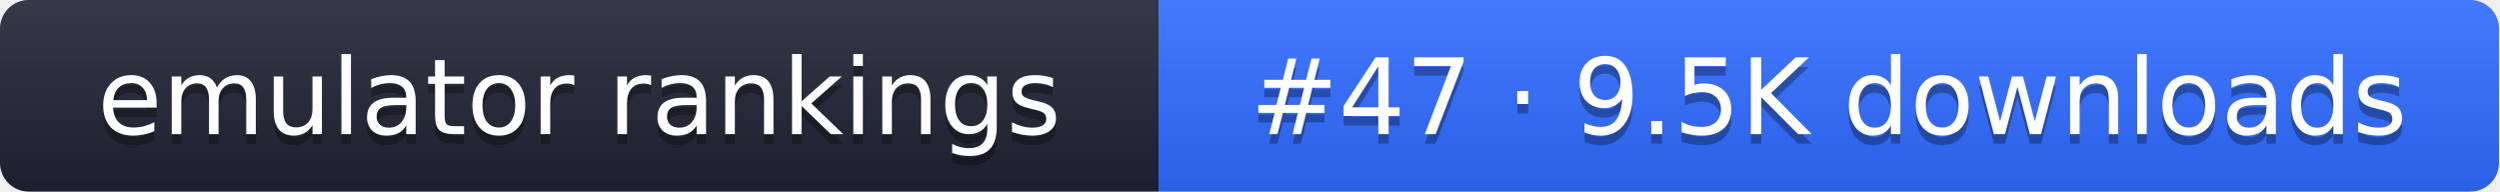
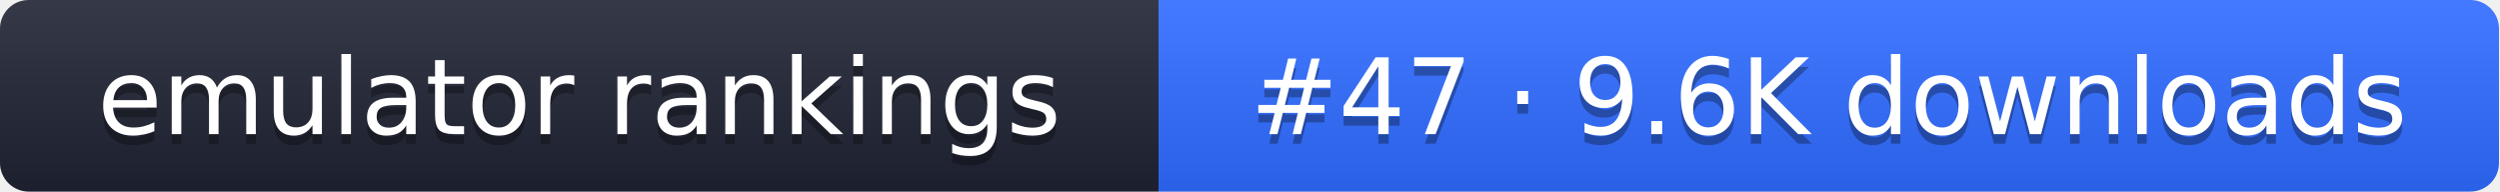
- <svg xmlns="http://www.w3.org/2000/svg" width="261" height="20" role="img" aria-label="emulator rankings: #47 · 9.5K downloads">
+ <svg xmlns="http://www.w3.org/2000/svg" width="261" height="20" role="img" aria-label="emulator rankings: #47 · 9.6K downloads">
  <linearGradient id="g" x2="0" y2="100%">
    <stop offset="0" stop-color="#fff" stop-opacity=".1" />
    <stop offset="1" stop-opacity=".1" />
  </linearGradient>
  <clipPath id="r">
    <rect width="261" height="20" rx="3" fill="#fff" />
  </clipPath>
  <g clip-path="url(#r)">
    <rect width="121" height="20" fill="#1f2433" />
    <rect x="121" width="140" height="20" fill="#2f6bff" />
    <rect width="261" height="20" fill="url(#g)" />
  </g>
  <g fill="#fff" text-anchor="middle" font-family="Verdana,DejaVu Sans,sans-serif" font-size="11">
    <text x="60.5" y="15" fill="#010101" fill-opacity=".3">emulator rankings</text>
    <text x="60.5" y="14">emulator rankings</text>
-     <text x="191" y="15" fill="#010101" fill-opacity=".3">#47 · 9.5K downloads</text>
-     <text x="191" y="14">#47 · 9.5K downloads</text>
+     <text x="191" y="15" fill="#010101" fill-opacity=".3">#47 · 9.6K downloads</text>
+     <text x="191" y="14">#47 · 9.6K downloads</text>
  </g>
</svg>
